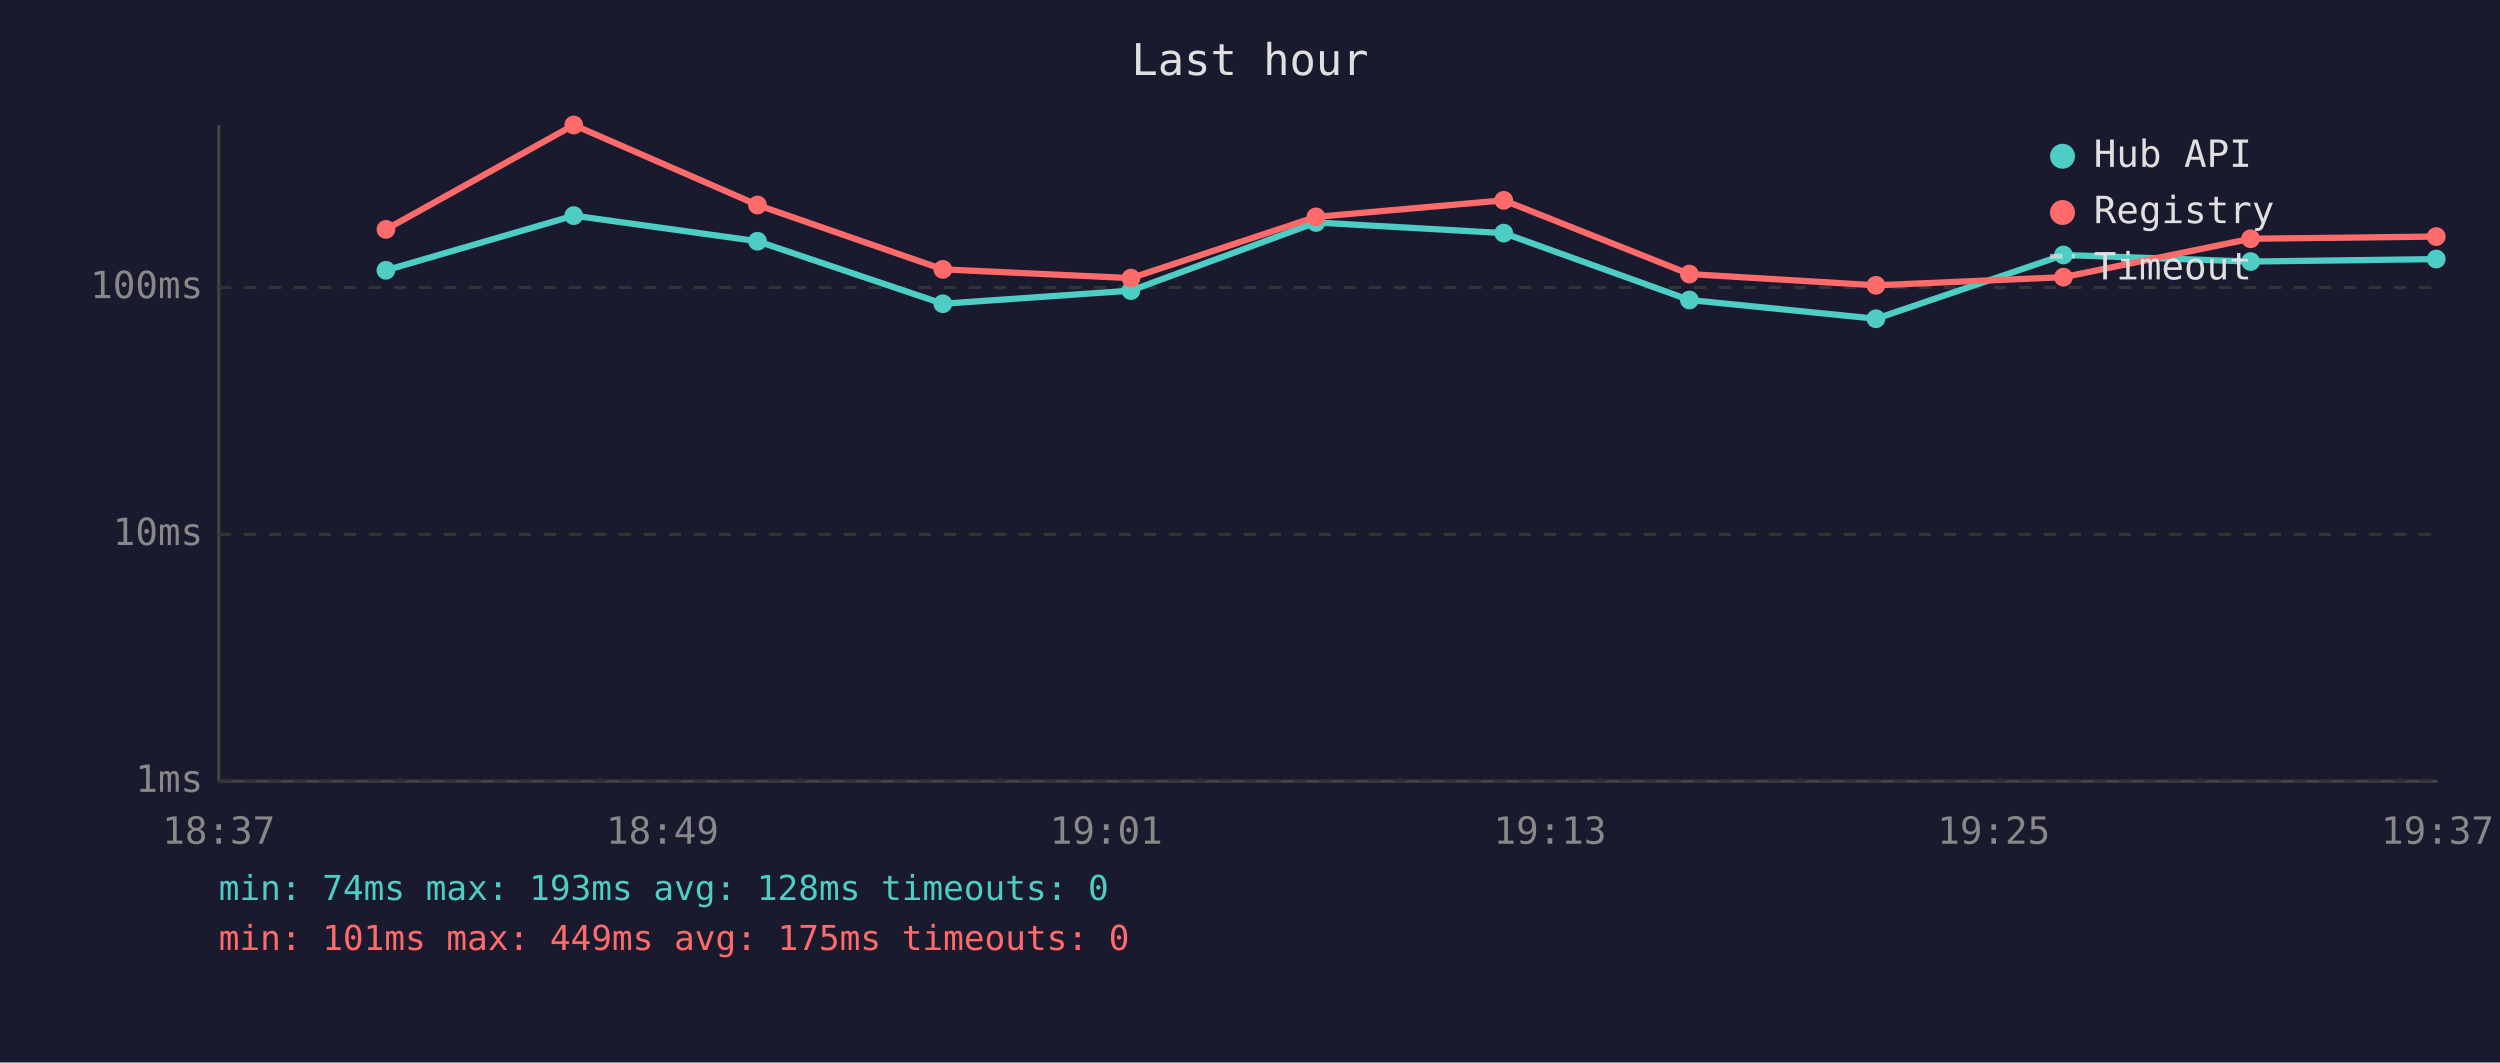
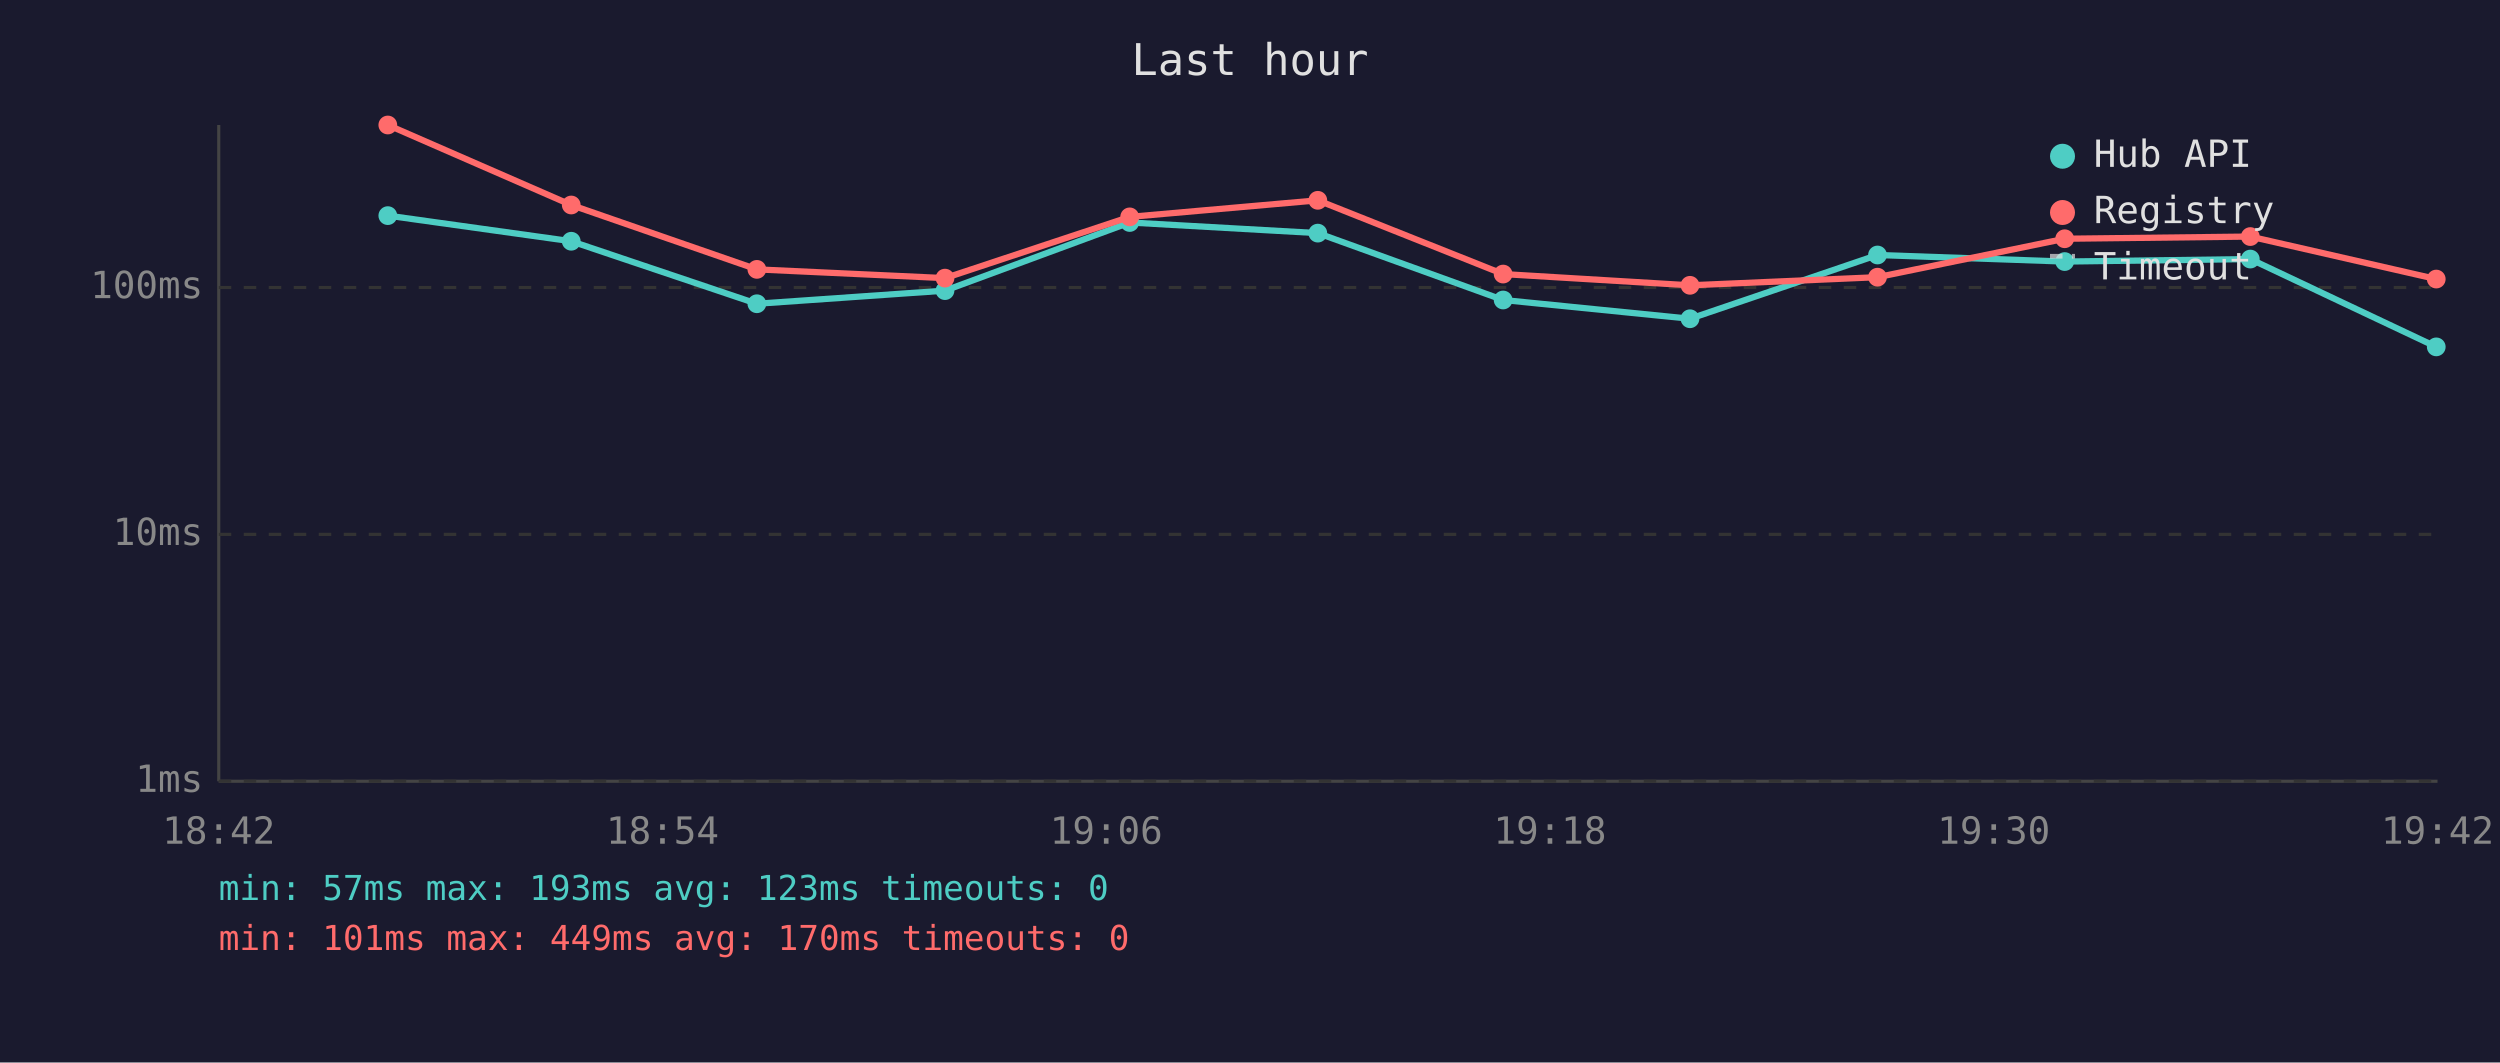
<svg xmlns="http://www.w3.org/2000/svg" viewBox="0 0 800 340" font-family="monospace" font-size="12">
  <rect width="800" height="340" fill="#1a1a2e" />
  <text x="400" y="24" fill="#e0e0e0" font-size="14" text-anchor="middle">Last hour</text>
  <line x1="70" y1="40" x2="70" y2="250" stroke="#444" stroke-width="1" />
  <line x1="70" y1="250" x2="780" y2="250" stroke="#444" stroke-width="1" />
  <line x1="70" y1="250" x2="780" y2="250" stroke="#333" stroke-width="1" stroke-dasharray="4" />
  <text x="65" y="250" fill="#888" text-anchor="end" dominant-baseline="middle">1ms</text>
  <line x1="70" y1="171" x2="780" y2="171" stroke="#333" stroke-width="1" stroke-dasharray="4" />
  <text x="65" y="171" fill="#888" text-anchor="end" dominant-baseline="middle">10ms</text>
  <line x1="70" y1="92" x2="780" y2="92" stroke="#333" stroke-width="1" stroke-dasharray="4" />
  <text x="65" y="92" fill="#888" text-anchor="end" dominant-baseline="middle">100ms</text>
-   <text x="70" y="270" fill="#888" text-anchor="middle">18:37</text>
-   <text x="212" y="270" fill="#888" text-anchor="middle">18:49</text>
-   <text x="354" y="270" fill="#888" text-anchor="middle">19:01</text>
-   <text x="496" y="270" fill="#888" text-anchor="middle">19:13</text>
-   <text x="638" y="270" fill="#888" text-anchor="middle">19:25</text>
-   <text x="780" y="270" fill="#888" text-anchor="middle">19:37</text>
-   <polyline points="123.5,86.5 183.6,69.0 242.4,77.2 301.7,97.2 361.9,93.0 421.1,71.2 481.2,74.6 540.6,96.0 600.3,102.0 660.3,81.6 720.2,83.7 779.6,82.9" fill="none" stroke="#4ecdc4" stroke-width="2" opacity="1" />
-   <circle cx="123.5" cy="86.5" r="3" fill="#4ecdc4" />
-   <circle cx="183.6" cy="69.0" r="3" fill="#4ecdc4" />
-   <circle cx="242.4" cy="77.2" r="3" fill="#4ecdc4" />
-   <circle cx="301.7" cy="97.2" r="3" fill="#4ecdc4" />
-   <circle cx="361.9" cy="93.0" r="3" fill="#4ecdc4" />
-   <circle cx="421.1" cy="71.2" r="3" fill="#4ecdc4" />
-   <circle cx="481.2" cy="74.6" r="3" fill="#4ecdc4" />
-   <circle cx="540.6" cy="96.0" r="3" fill="#4ecdc4" />
-   <circle cx="600.3" cy="102.0" r="3" fill="#4ecdc4" />
-   <circle cx="660.3" cy="81.6" r="3" fill="#4ecdc4" />
-   <circle cx="720.2" cy="83.7" r="3" fill="#4ecdc4" />
-   <circle cx="779.6" cy="82.9" r="3" fill="#4ecdc4" />
-   <polyline points="123.5,73.4 183.6,40.0 242.4,65.6 301.7,86.2 361.9,89.0 421.1,69.4 481.2,64.1 540.6,87.7 600.3,91.3 660.3,88.7 720.2,76.4 779.6,75.7" fill="none" stroke="#ff6b6b" stroke-width="2" opacity="1" />
-   <circle cx="123.5" cy="73.4" r="3" fill="#ff6b6b" />
-   <circle cx="183.6" cy="40.0" r="3" fill="#ff6b6b" />
-   <circle cx="242.4" cy="65.6" r="3" fill="#ff6b6b" />
-   <circle cx="301.7" cy="86.2" r="3" fill="#ff6b6b" />
-   <circle cx="361.9" cy="89.0" r="3" fill="#ff6b6b" />
-   <circle cx="421.1" cy="69.4" r="3" fill="#ff6b6b" />
-   <circle cx="481.2" cy="64.1" r="3" fill="#ff6b6b" />
-   <circle cx="540.6" cy="87.7" r="3" fill="#ff6b6b" />
-   <circle cx="600.3" cy="91.3" r="3" fill="#ff6b6b" />
-   <circle cx="660.3" cy="88.7" r="3" fill="#ff6b6b" />
-   <circle cx="720.2" cy="76.4" r="3" fill="#ff6b6b" />
-   <circle cx="779.6" cy="75.7" r="3" fill="#ff6b6b" />
+   <text x="70" y="270" fill="#888" text-anchor="middle">18:42</text>
+   <text x="212" y="270" fill="#888" text-anchor="middle">18:54</text>
+   <text x="354" y="270" fill="#888" text-anchor="middle">19:06</text>
+   <text x="496" y="270" fill="#888" text-anchor="middle">19:18</text>
+   <text x="638" y="270" fill="#888" text-anchor="middle">19:30</text>
+   <text x="780" y="270" fill="#888" text-anchor="middle">19:42</text>
+   <polyline points="124.1,69.0 182.8,77.2 242.2,97.2 302.4,93.0 361.5,71.2 421.7,74.6 481.0,96.0 540.8,102.0 600.8,81.6 660.7,83.7 720.1,82.9 779.6,111.0" fill="none" stroke="#4ecdc4" stroke-width="2" opacity="1" />
+   <circle cx="124.1" cy="69.0" r="3" fill="#4ecdc4" />
+   <circle cx="182.8" cy="77.2" r="3" fill="#4ecdc4" />
+   <circle cx="242.2" cy="97.2" r="3" fill="#4ecdc4" />
+   <circle cx="302.4" cy="93.0" r="3" fill="#4ecdc4" />
+   <circle cx="361.5" cy="71.2" r="3" fill="#4ecdc4" />
+   <circle cx="421.7" cy="74.6" r="3" fill="#4ecdc4" />
+   <circle cx="481.0" cy="96.0" r="3" fill="#4ecdc4" />
+   <circle cx="540.8" cy="102.0" r="3" fill="#4ecdc4" />
+   <circle cx="600.8" cy="81.6" r="3" fill="#4ecdc4" />
+   <circle cx="660.7" cy="83.7" r="3" fill="#4ecdc4" />
+   <circle cx="720.1" cy="82.9" r="3" fill="#4ecdc4" />
+   <circle cx="779.6" cy="111.0" r="3" fill="#4ecdc4" />
+   <polyline points="124.1,40.0 182.8,65.6 242.2,86.2 302.4,89.0 361.5,69.4 421.7,64.1 481.0,87.7 540.8,91.3 600.8,88.7 660.7,76.4 720.1,75.7 779.6,89.3" fill="none" stroke="#ff6b6b" stroke-width="2" opacity="1" />
+   <circle cx="124.1" cy="40.0" r="3" fill="#ff6b6b" />
+   <circle cx="182.8" cy="65.6" r="3" fill="#ff6b6b" />
+   <circle cx="242.2" cy="86.2" r="3" fill="#ff6b6b" />
+   <circle cx="302.4" cy="89.0" r="3" fill="#ff6b6b" />
+   <circle cx="361.5" cy="69.4" r="3" fill="#ff6b6b" />
+   <circle cx="421.7" cy="64.1" r="3" fill="#ff6b6b" />
+   <circle cx="481.0" cy="87.7" r="3" fill="#ff6b6b" />
+   <circle cx="540.8" cy="91.3" r="3" fill="#ff6b6b" />
+   <circle cx="600.8" cy="88.7" r="3" fill="#ff6b6b" />
+   <circle cx="660.7" cy="76.4" r="3" fill="#ff6b6b" />
+   <circle cx="720.1" cy="75.7" r="3" fill="#ff6b6b" />
+   <circle cx="779.6" cy="89.3" r="3" fill="#ff6b6b" />
  <circle cx="660" cy="50" r="4" fill="#4ecdc4" />
  <text x="670" y="50" fill="#e0e0e0" dominant-baseline="middle">Hub API</text>
  <circle cx="660" cy="68" r="4" fill="#ff6b6b" />
  <text x="670" y="68" fill="#e0e0e0" dominant-baseline="middle">Registry</text>
  <line x1="656" y1="82" x2="664" y2="82" stroke="#e0e0e0" stroke-width="1.5" stroke-dasharray="4,3" opacity="0.7" />
  <text x="670" y="86" fill="#e0e0e0" dominant-baseline="middle">Timeout</text>
-   <text x="70" y="288" fill="#4ecdc4" font-size="11">min: 74ms  max: 193ms  avg: 128ms  timeouts: 0</text>
-   <text x="70" y="304" fill="#ff6b6b" font-size="11">min: 101ms  max: 449ms  avg: 175ms  timeouts: 0</text>
+   <text x="70" y="288" fill="#4ecdc4" font-size="11">min: 57ms  max: 193ms  avg: 123ms  timeouts: 0</text>
+   <text x="70" y="304" fill="#ff6b6b" font-size="11">min: 101ms  max: 449ms  avg: 170ms  timeouts: 0</text>
</svg>
